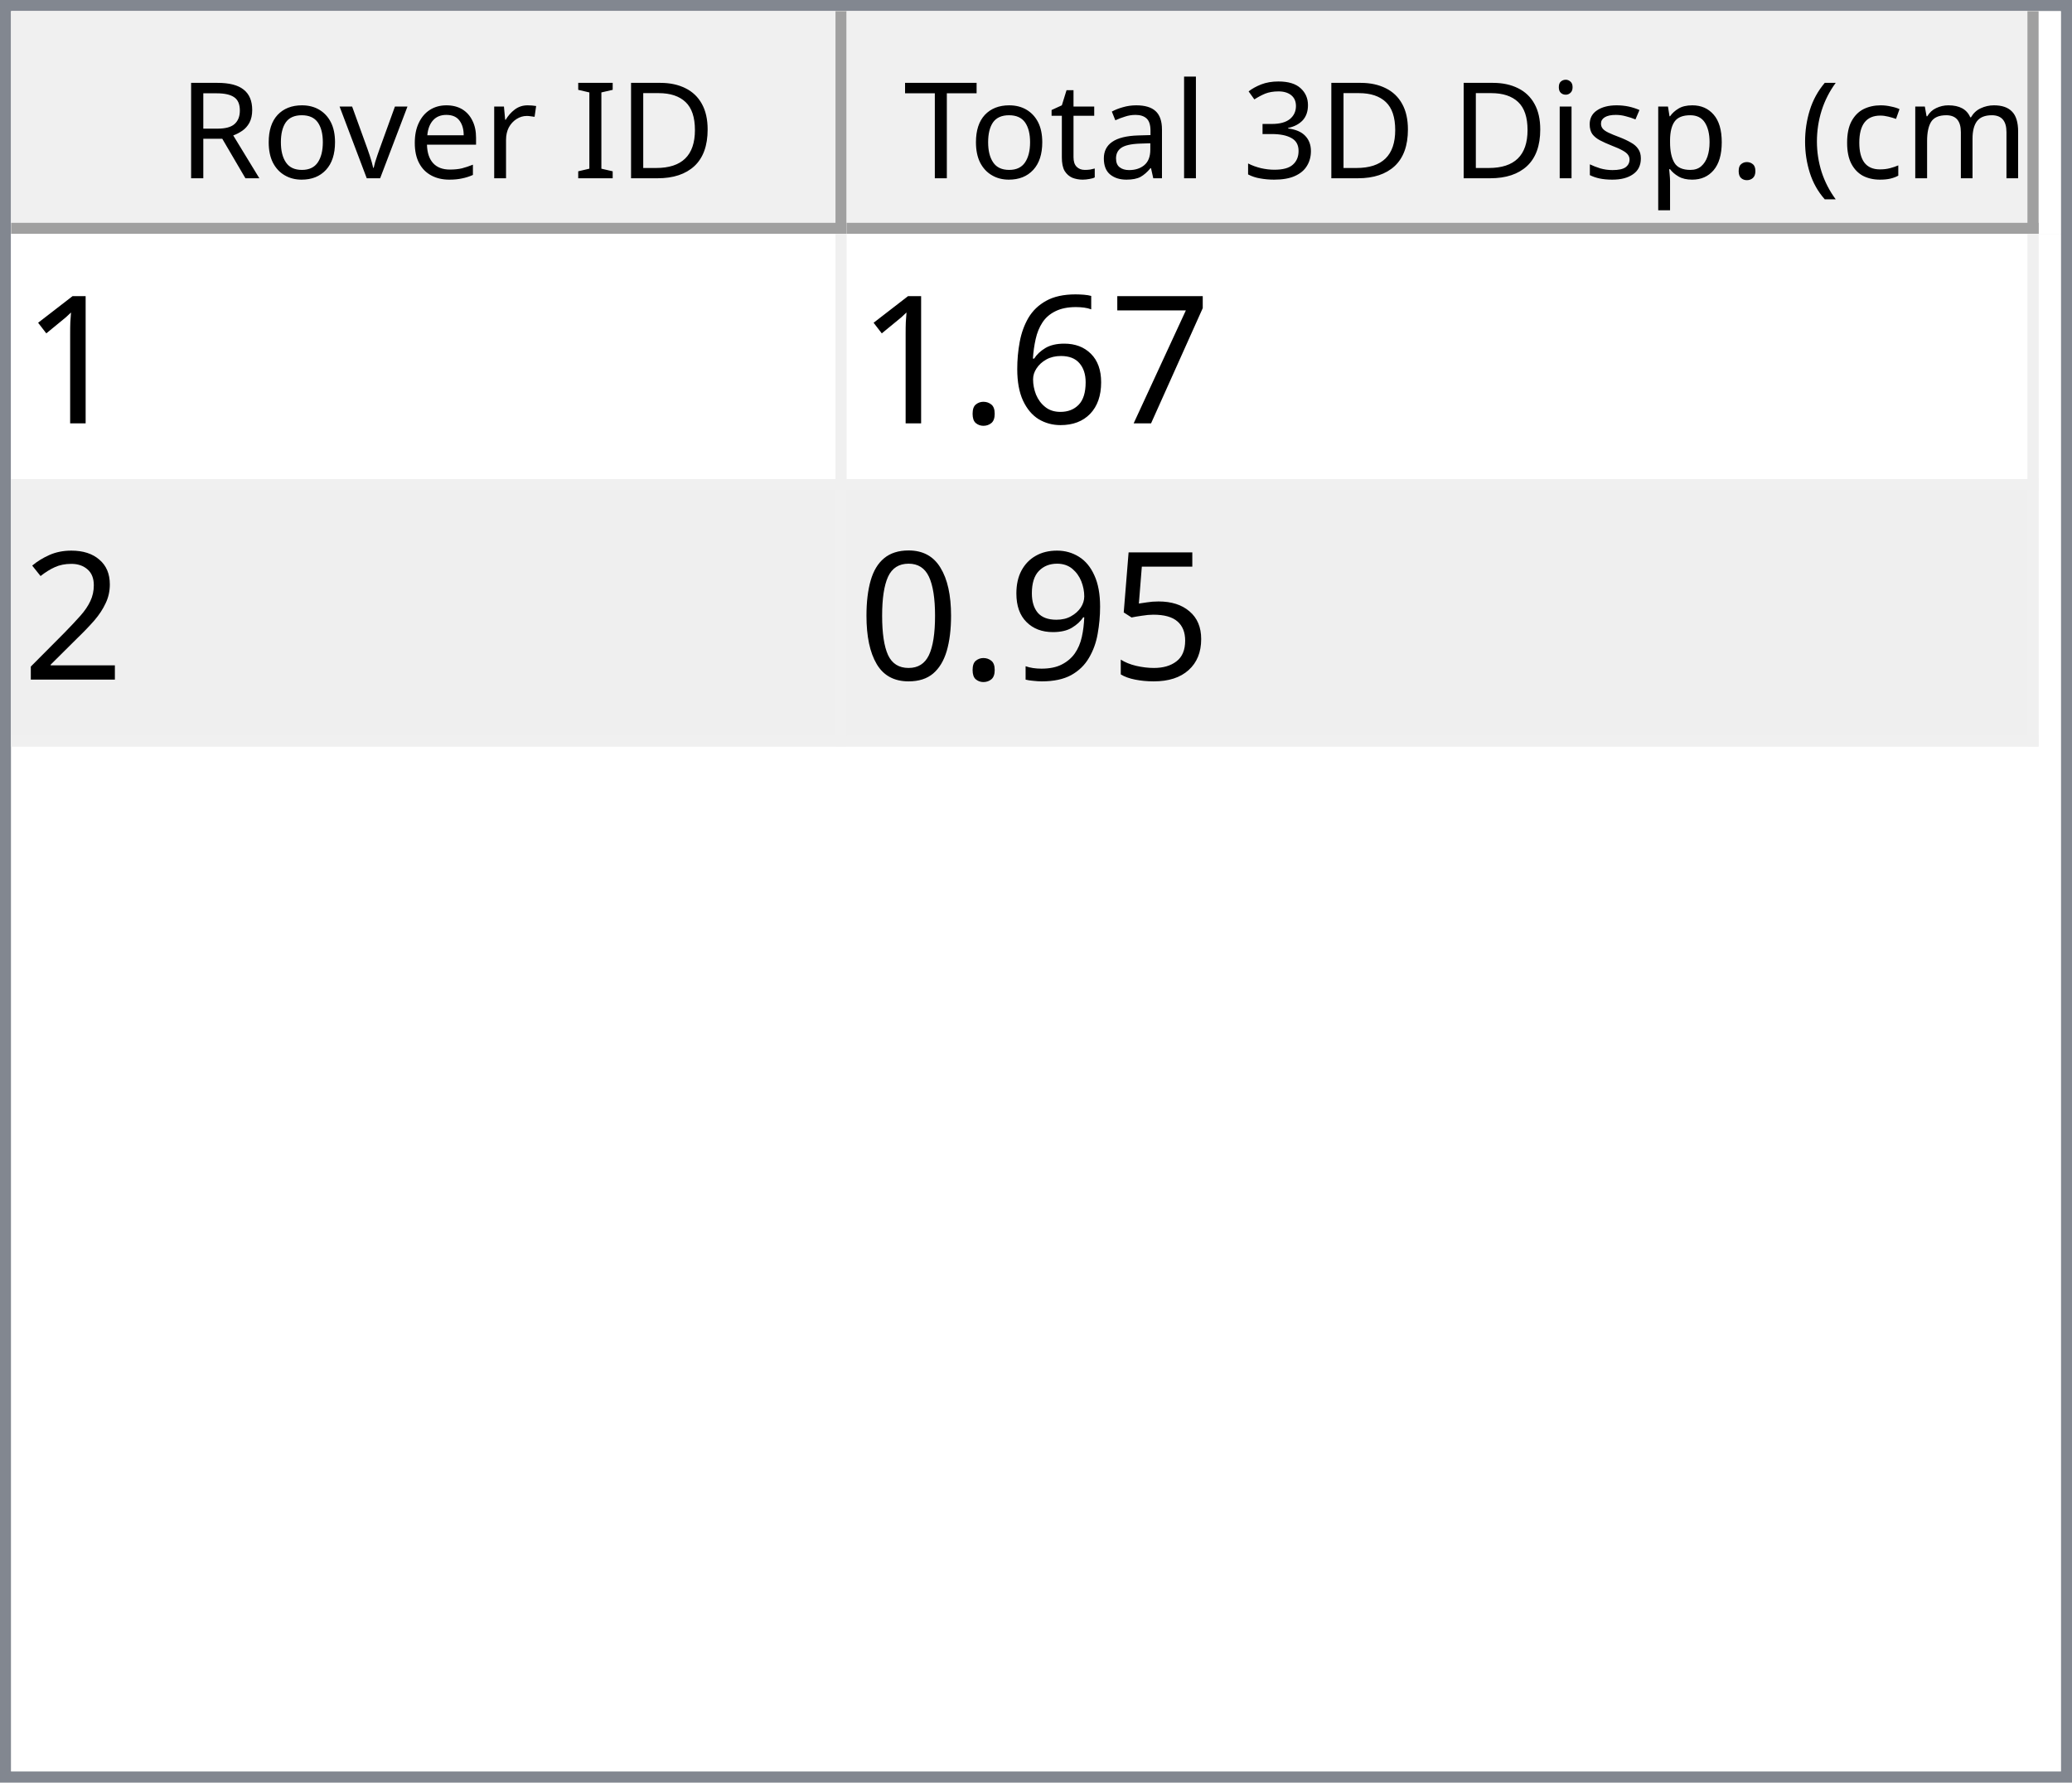
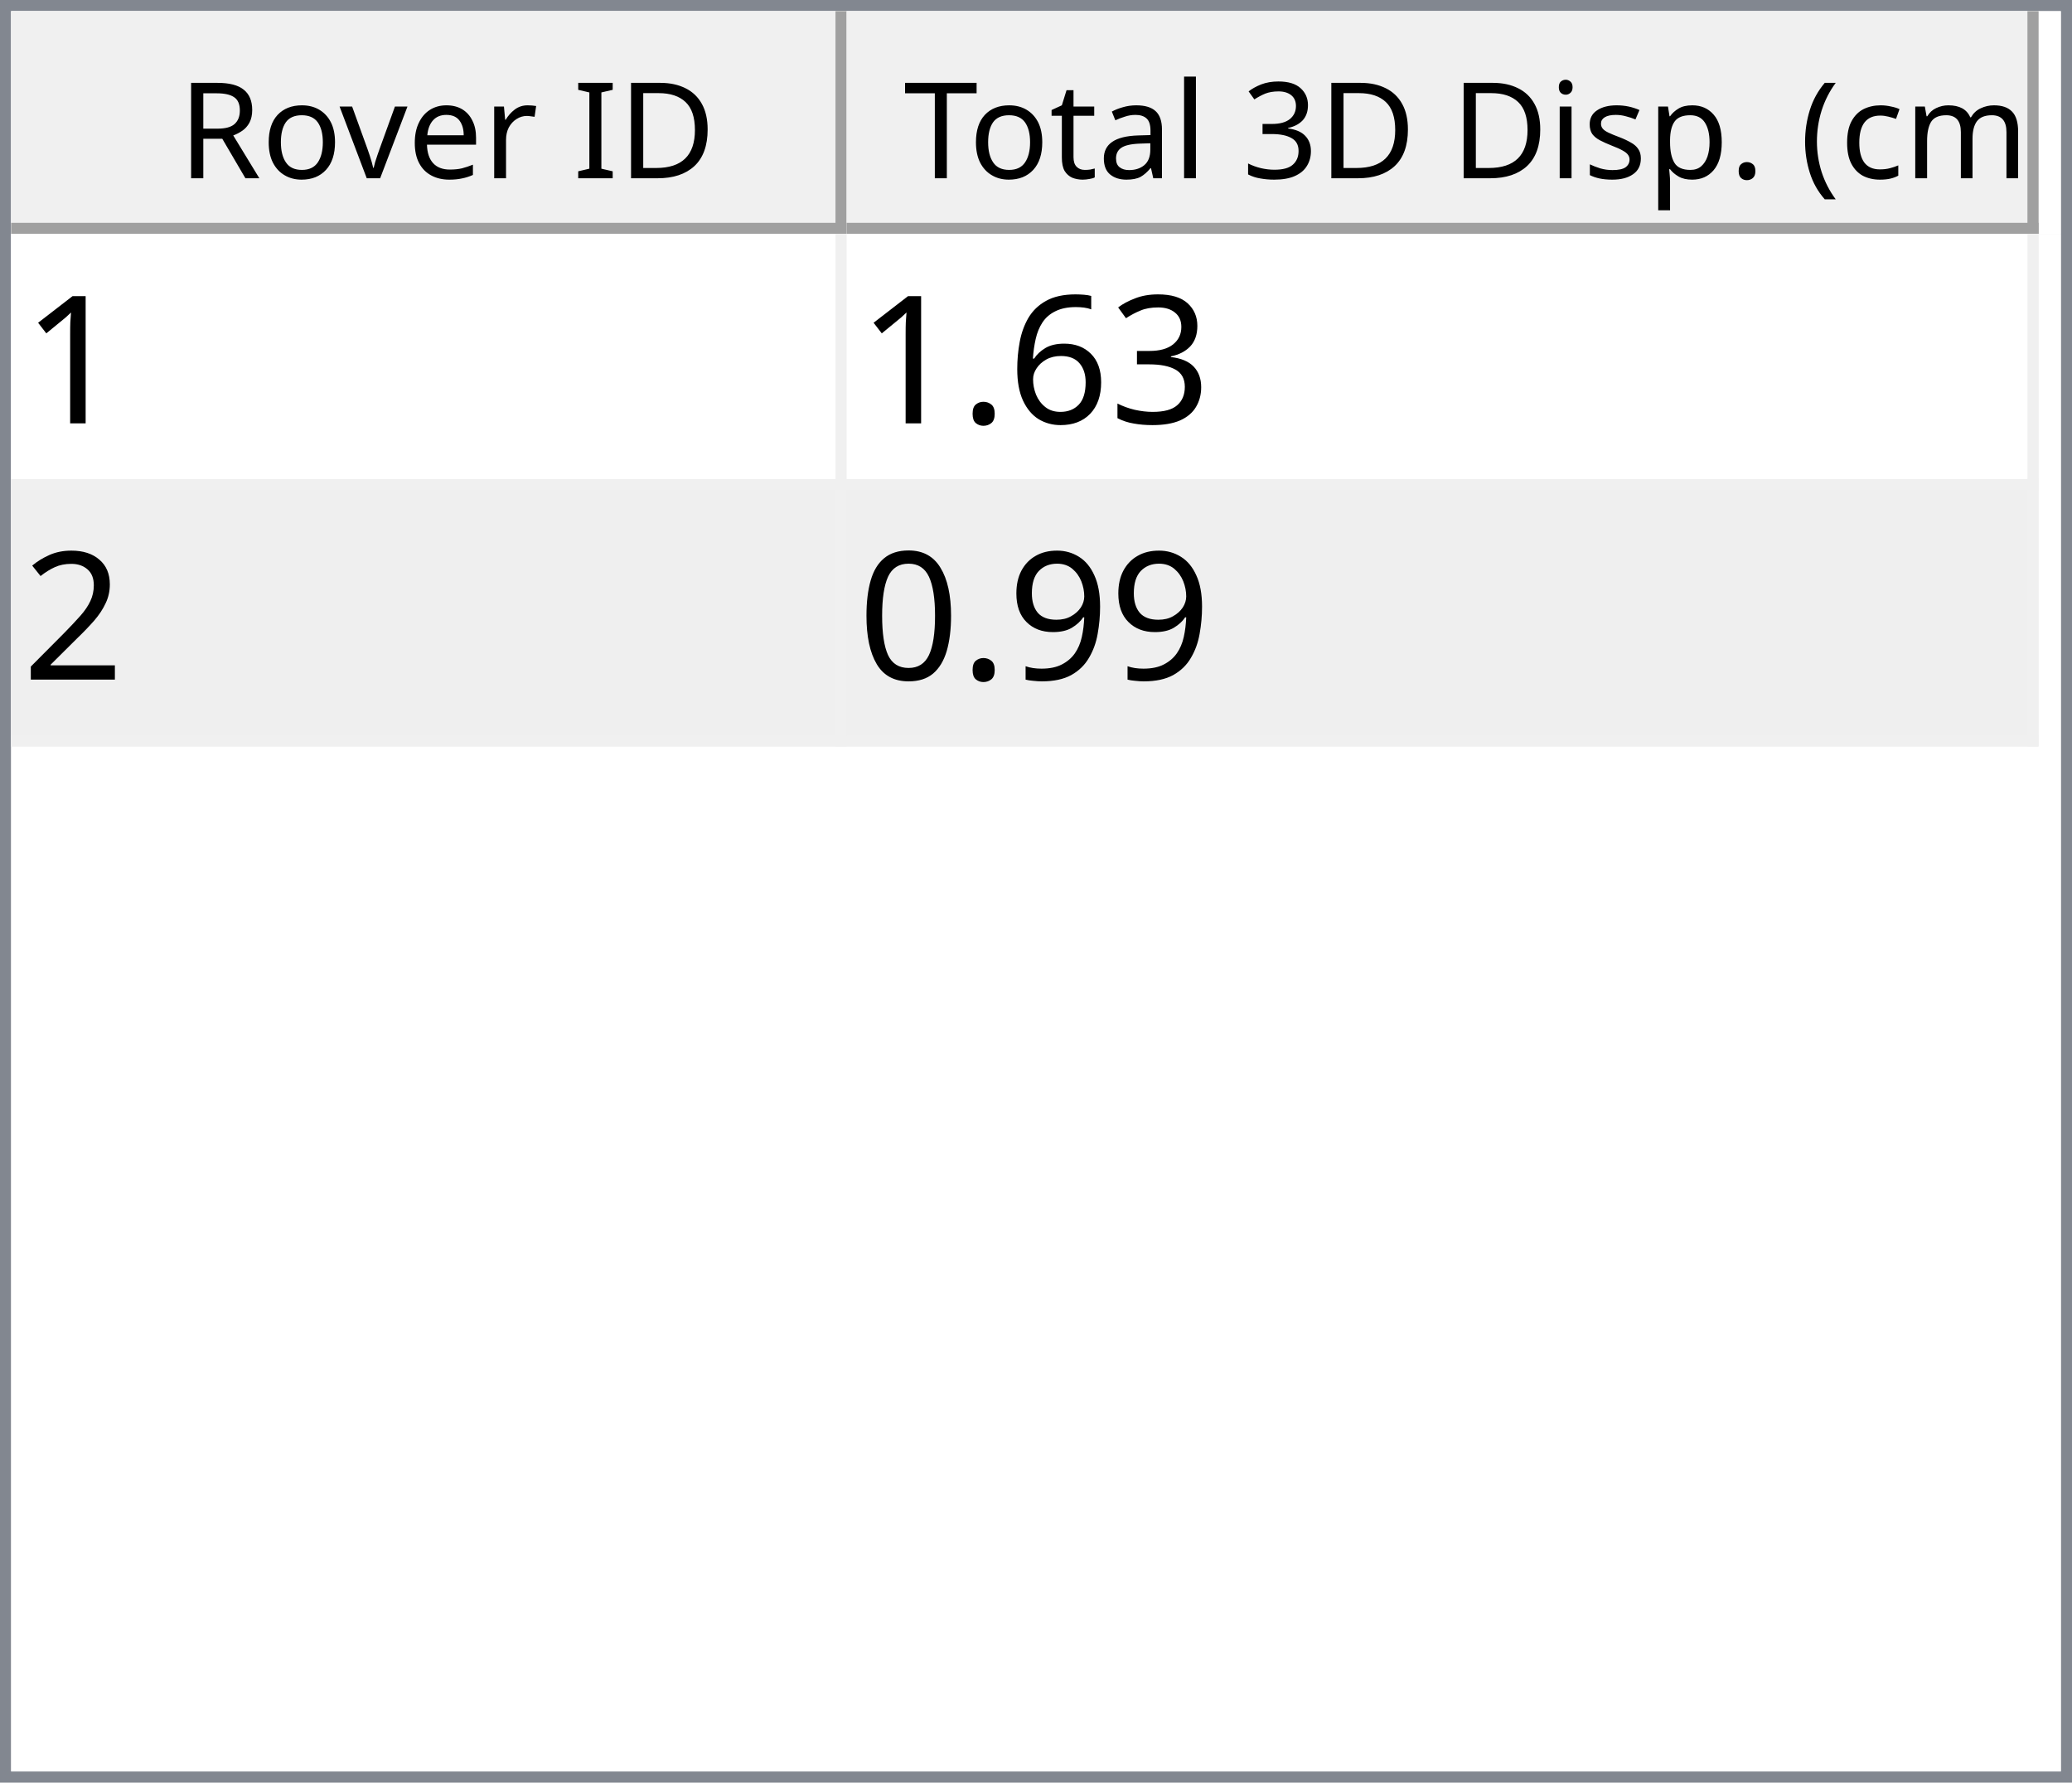
<svg xmlns="http://www.w3.org/2000/svg" style="fill-opacity:1; color-rendering:auto; color-interpolation:auto; text-rendering:auto; stroke:black; stroke-linecap:square; stroke-miterlimit:10; shape-rendering:auto; stroke-opacity:1; fill:black; stroke-dasharray:none; font-weight:normal; stroke-width:1; font-family:'Dialog'; font-style:normal; stroke-linejoin:miter; font-size:12px; stroke-dashoffset:0; image-rendering:auto;" width="186" height="160">
  <defs id="genericDefs" />
  <g>
    <defs id="defs1">
      <clipPath clipPathUnits="userSpaceOnUse" id="clipPath1">
        <path d="M0 0 L186 0 L186 160 L0 160 L0 0 Z" />
      </clipPath>
      <clipPath clipPathUnits="userSpaceOnUse" id="clipPath2">
        <path d="M0 0 L0 160 L186 160 L186 0 Z" />
      </clipPath>
      <clipPath clipPathUnits="userSpaceOnUse" id="clipPath3">
        <path d="M0 0 L0 20 L184 20 L184 0 Z" />
      </clipPath>
      <clipPath clipPathUnits="userSpaceOnUse" id="clipPath4">
        <path d="M0 0 L0 20 L75 20 L75 0 Z" />
      </clipPath>
      <clipPath clipPathUnits="userSpaceOnUse" id="clipPath5">
        <path d="M1 1 L1 19 L74 19 L74 1 Z" />
      </clipPath>
      <clipPath clipPathUnits="userSpaceOnUse" id="clipPath6">
        <path d="M0 0 L0 18 L73 18 L73 0 Z" />
      </clipPath>
      <clipPath clipPathUnits="userSpaceOnUse" id="clipPath7">
        <path d="M-0.5 -0.5 L-0.5 19.5 L74.5 19.5 L74.5 -0.5 Z" />
      </clipPath>
      <clipPath clipPathUnits="userSpaceOnUse" id="clipPath8">
        <path d="M0 0 L0 20 L107 20 L107 0 Z" />
      </clipPath>
      <clipPath clipPathUnits="userSpaceOnUse" id="clipPath9">
        <path d="M1 1 L1 19 L106 19 L106 1 Z" />
      </clipPath>
      <clipPath clipPathUnits="userSpaceOnUse" id="clipPath10">
        <path d="M0 0 L0 18 L105 18 L105 0 Z" />
      </clipPath>
      <clipPath clipPathUnits="userSpaceOnUse" id="clipPath11">
        <path d="M-0.5 -0.5 L-0.5 19.5 L106.5 19.5 L106.5 -0.5 Z" />
      </clipPath>
      <clipPath clipPathUnits="userSpaceOnUse" id="clipPath12">
        <path d="M0 0 L0 138 L184 138 L184 0 Z" />
      </clipPath>
      <clipPath clipPathUnits="userSpaceOnUse" id="clipPath13">
        <path d="M0 0 L0 46 L182 46 L182 0 Z" />
      </clipPath>
      <clipPath clipPathUnits="userSpaceOnUse" id="clipPath14">
        <path d="M-0.5 -0.5 L-0.5 45.5 L181.5 45.5 L181.5 -0.5 Z" />
      </clipPath>
      <clipPath clipPathUnits="userSpaceOnUse" id="clipPath15">
        <path d="M0 0 L0 22 L74 22 L74 0 Z" />
      </clipPath>
      <clipPath clipPathUnits="userSpaceOnUse" id="clipPath16">
        <path d="M0 0 L0 22 L106 22 L106 0 Z" />
      </clipPath>
      <font horiz-adv-x="64.551" id="font1">
        <font-face ascent="107.91" descent="25.098" units-per-em="100" style="font-style:normal; font-family:Segoe UI; font-weight:normal;" />
        <missing-glyph horiz-adv-x="64.551" d="M8.109 0 L8.109 68.266 L56.453 68.266 L56.453 0 L8.109 0 ZM15.328 7.234 L49.219 7.234 L49.219 61.031 L15.328 61.031 L15.328 7.234 Z" />
        <glyph unicode="D" horiz-adv-x="70.117" d="M9.188 0 L9.188 70.016 L28.516 70.016 Q65.531 70.016 65.531 35.891 Q65.531 19.672 55.25 9.836 Q44.969 0 27.734 0 L9.188 0 ZM17.391 62.594 L17.391 7.422 L27.828 7.422 Q41.609 7.422 49.273 14.797 Q56.938 22.172 56.938 35.688 Q56.938 62.594 28.328 62.594 L17.391 62.594 Z" />
        <glyph unicode="I" horiz-adv-x="26.611" d="M17.391 0 L9.188 0 L9.188 70.016 L17.391 70.016 L17.391 0 Z" />
        <glyph unicode=" " horiz-adv-x="27.393" d="" />
        <glyph unicode="r" horiz-adv-x="34.766" d="M34.188 41.891 Q32.078 43.5 28.125 43.5 Q23 43.5 19.555 38.672 Q16.109 33.844 16.109 25.484 L16.109 0 L8.109 0 L8.109 50 L16.109 50 L16.109 39.703 L16.312 39.703 Q18.016 44.969 21.531 47.922 Q25.047 50.875 29.391 50.875 Q32.516 50.875 34.188 50.203 L34.188 41.891 Z" />
        <glyph unicode="e" horiz-adv-x="52.295" d="M48.297 23 L12.984 23 Q13.188 14.656 17.484 10.109 Q21.781 5.562 29.297 5.562 Q37.75 5.562 44.828 11.141 L44.828 3.609 Q38.234 -1.172 27.391 -1.172 Q16.797 -1.172 10.742 5.641 Q4.688 12.453 4.688 24.812 Q4.688 36.469 11.305 43.82 Q17.922 51.172 27.734 51.172 Q37.547 51.172 42.922 44.828 Q48.297 38.484 48.297 27.203 L48.297 23 ZM40.094 29.781 Q40.047 36.719 36.75 40.578 Q33.453 44.438 27.594 44.438 Q21.922 44.438 17.969 40.383 Q14.016 36.328 13.094 29.781 L40.094 29.781 Z" />
        <glyph unicode="v" horiz-adv-x="47.9" d="M47.406 50 L27.484 0 L19.625 0 L0.688 50 L9.469 50 L22.172 13.672 Q23.578 9.672 23.922 6.688 L24.125 6.688 Q24.609 10.453 25.688 13.484 L38.969 50 L47.406 50 Z" />
        <glyph unicode="o" horiz-adv-x="58.594" d="M29 -1.172 Q17.922 -1.172 11.305 5.836 Q4.688 12.844 4.688 24.422 Q4.688 37.016 11.57 44.094 Q18.453 51.172 30.172 51.172 Q41.359 51.172 47.633 44.289 Q53.906 37.406 53.906 25.203 Q53.906 13.234 47.141 6.031 Q40.375 -1.172 29 -1.172 ZM29.594 44.438 Q21.875 44.438 17.383 39.188 Q12.891 33.938 12.891 24.703 Q12.891 15.828 17.43 10.695 Q21.969 5.562 29.594 5.562 Q37.359 5.562 41.531 10.594 Q45.703 15.625 45.703 24.906 Q45.703 34.281 41.531 39.359 Q37.359 44.438 29.594 44.438 Z" />
        <glyph unicode="R" horiz-adv-x="59.814" d="M59.375 0 L49.609 0 L37.891 19.625 Q36.281 22.359 34.766 24.289 Q33.25 26.219 31.664 27.438 Q30.078 28.656 28.25 29.219 Q26.422 29.781 24.125 29.781 L17.391 29.781 L17.391 0 L9.188 0 L9.188 70.016 L30.078 70.016 Q34.672 70.016 38.555 68.867 Q42.438 67.719 45.289 65.375 Q48.141 63.031 49.758 59.547 Q51.375 56.062 51.375 51.375 Q51.375 47.703 50.273 44.656 Q49.172 41.609 47.148 39.211 Q45.125 36.812 42.266 35.133 Q39.406 33.453 35.844 32.516 L35.844 32.328 Q37.594 31.547 38.891 30.547 Q40.188 29.547 41.359 28.18 Q42.531 26.812 43.68 25.078 Q44.828 23.344 46.234 21.047 L59.375 0 ZM17.391 62.594 L17.391 37.203 L28.516 37.203 Q31.594 37.203 34.203 38.133 Q36.812 39.062 38.719 40.797 Q40.625 42.531 41.703 45.047 Q42.781 47.562 42.781 50.688 Q42.781 56.297 39.141 59.445 Q35.5 62.594 28.609 62.594 L17.391 62.594 Z" />
        <glyph unicode=")" horiz-adv-x="30.176" d="M8.297 -15.922 L1.172 -15.922 Q16.406 2.344 16.406 26.812 Q16.406 51.469 1.078 70.016 L8.297 70.016 Q23.531 52.156 23.531 26.703 Q23.531 1.375 8.297 -15.922 Z" />
        <glyph unicode="m" horiz-adv-x="86.133" d="M79.109 0 L71.094 0 L71.094 28.719 Q71.094 37.016 68.531 40.727 Q65.969 44.438 59.906 44.438 Q54.781 44.438 51.195 39.75 Q47.609 35.062 47.609 28.516 L47.609 0 L39.594 0 L39.594 29.688 Q39.594 44.438 28.219 44.438 Q22.953 44.438 19.531 40.016 Q16.109 35.594 16.109 28.516 L16.109 0 L8.109 0 L8.109 50 L16.109 50 L16.109 42.094 L16.312 42.094 Q21.625 51.172 31.844 51.172 Q36.969 51.172 40.773 48.312 Q44.578 45.453 46 40.828 Q51.562 51.172 62.594 51.172 Q79.109 51.172 79.109 30.812 L79.109 0 Z" />
        <glyph unicode="c" horiz-adv-x="46.191" d="M42.188 2.297 Q36.422 -1.172 28.516 -1.172 Q17.828 -1.172 11.258 5.789 Q4.688 12.75 4.688 23.828 Q4.688 36.188 11.766 43.68 Q18.844 51.172 30.672 51.172 Q37.25 51.172 42.281 48.734 L42.281 40.531 Q36.719 44.438 30.375 44.438 Q22.703 44.438 17.797 38.945 Q12.891 33.453 12.891 24.516 Q12.891 15.719 17.508 10.641 Q22.125 5.562 29.891 5.562 Q36.422 5.562 42.188 9.906 L42.188 2.297 Z" />
        <glyph unicode="(" horiz-adv-x="30.176" d="M29.109 -15.922 L21.969 -15.922 Q6.844 1.375 6.844 26.703 Q6.844 52.156 21.969 70.016 L29.203 70.016 Q13.875 51.469 13.875 26.812 Q13.875 2.344 29.109 -15.922 Z" />
        <glyph unicode="." horiz-adv-x="21.68" d="M10.891 -1.078 Q8.641 -1.078 7.055 0.539 Q5.469 2.156 5.469 4.391 Q5.469 6.641 7.055 8.273 Q8.641 9.906 10.891 9.906 Q13.188 9.906 14.797 8.273 Q16.406 6.641 16.406 4.391 Q16.406 2.156 14.797 0.539 Q13.188 -1.078 10.891 -1.078 Z" />
        <glyph unicode="p" horiz-adv-x="58.789" d="M16.312 7.234 L16.109 7.234 L16.109 -23 L8.109 -23 L8.109 50 L16.109 50 L16.109 41.219 L16.312 41.219 Q22.219 51.172 33.594 51.172 Q43.266 51.172 48.688 44.461 Q54.109 37.75 54.109 26.469 Q54.109 13.922 48 6.375 Q41.891 -1.172 31.297 -1.172 Q21.578 -1.172 16.312 7.234 ZM16.109 27.391 L16.109 20.406 Q16.109 14.203 20.141 9.883 Q24.172 5.562 30.375 5.562 Q37.641 5.562 41.773 11.133 Q45.906 16.703 45.906 26.609 Q45.906 34.969 42.047 39.703 Q38.188 44.438 31.594 44.438 Q24.609 44.438 20.359 39.578 Q16.109 34.719 16.109 27.391 Z" />
        <glyph unicode="s" horiz-adv-x="42.432" d="M5.078 1.812 L5.078 10.406 Q11.625 5.562 19.484 5.562 Q30.031 5.562 30.031 12.594 Q30.031 14.594 29.125 15.992 Q28.219 17.391 26.68 18.461 Q25.141 19.531 23.07 20.383 Q21 21.234 18.609 22.172 Q15.281 23.484 12.766 24.828 Q10.25 26.172 8.57 27.859 Q6.891 29.547 6.031 31.695 Q5.172 33.844 5.172 36.719 Q5.172 40.234 6.789 42.945 Q8.406 45.656 11.086 47.484 Q13.766 49.312 17.211 50.242 Q20.656 51.172 24.312 51.172 Q30.812 51.172 35.938 48.922 L35.938 40.828 Q30.422 44.438 23.25 44.438 Q21 44.438 19.195 43.922 Q17.391 43.406 16.094 42.477 Q14.797 41.547 14.086 40.258 Q13.375 38.969 13.375 37.406 Q13.375 35.453 14.086 34.133 Q14.797 32.812 16.164 31.789 Q17.531 30.766 19.484 29.938 Q21.438 29.109 23.922 28.125 Q27.25 26.859 29.883 25.516 Q32.516 24.172 34.375 22.484 Q36.234 20.797 37.234 18.602 Q38.234 16.406 38.234 13.375 Q38.234 9.672 36.602 6.938 Q34.969 4.203 32.234 2.398 Q29.5 0.594 25.93 -0.289 Q22.359 -1.172 18.453 -1.172 Q10.75 -1.172 5.078 1.812 Z" />
        <glyph unicode="i" horiz-adv-x="24.219" d="M12.203 62.703 Q10.062 62.703 8.547 64.164 Q7.031 65.625 7.031 67.875 Q7.031 70.125 8.547 71.609 Q10.062 73.094 12.203 73.094 Q14.406 73.094 15.945 71.609 Q17.484 70.125 17.484 67.875 Q17.484 65.719 15.945 64.211 Q14.406 62.703 12.203 62.703 ZM16.109 0 L8.109 0 L8.109 50 L16.109 50 L16.109 0 Z" />
        <glyph unicode="3" horiz-adv-x="53.906" d="M46.531 19.828 Q46.531 15.094 44.75 11.211 Q42.969 7.328 39.719 4.57 Q36.469 1.812 31.93 0.297 Q27.391 -1.219 21.922 -1.219 Q11.922 -1.219 6 2.594 L6 11.188 Q13.094 5.609 22.219 5.609 Q25.875 5.609 28.828 6.539 Q31.781 7.469 33.906 9.227 Q36.031 10.984 37.18 13.477 Q38.328 15.969 38.328 19.094 Q38.328 32.812 18.797 32.812 L12.984 32.812 L12.984 39.594 L18.5 39.594 Q35.797 39.594 35.797 52.484 Q35.797 64.406 22.609 64.406 Q15.188 64.406 8.688 59.422 L8.688 67.188 Q15.375 71.188 24.609 71.188 Q29 71.188 32.57 69.969 Q36.141 68.75 38.68 66.555 Q41.219 64.359 42.609 61.281 Q44 58.203 44 54.5 Q44 40.672 30.031 36.719 L30.031 36.531 Q33.594 36.141 36.625 34.797 Q39.656 33.453 41.852 31.305 Q44.047 29.156 45.289 26.25 Q46.531 23.344 46.531 19.828 Z" />
        <glyph unicode="l" horiz-adv-x="24.219" d="M16.109 0 L8.109 0 L8.109 74.031 L16.109 74.031 L16.109 0 Z" />
        <glyph unicode="a" horiz-adv-x="50.879" d="M43.891 0 L35.891 0 L35.891 7.812 L35.688 7.812 Q30.469 -1.172 20.312 -1.172 Q12.844 -1.172 8.617 2.781 Q4.391 6.734 4.391 13.281 Q4.391 27.297 20.906 29.594 L35.891 31.688 Q35.891 44.438 25.594 44.438 Q16.547 44.438 9.281 38.281 L9.281 46.484 Q16.656 51.172 26.266 51.172 Q43.891 51.172 43.891 32.516 L43.891 0 ZM35.891 25.297 L23.828 23.641 Q18.266 22.859 15.43 20.875 Q12.594 18.891 12.594 13.875 Q12.594 10.203 15.211 7.883 Q17.828 5.562 22.172 5.562 Q28.125 5.562 32.008 9.742 Q35.891 13.922 35.891 20.312 L35.891 25.297 Z" />
        <glyph unicode="t" horiz-adv-x="33.887" d="M31.297 0.484 Q28.469 -1.078 23.828 -1.078 Q10.688 -1.078 10.688 13.578 L10.688 43.172 L2.094 43.172 L2.094 50 L10.688 50 L10.688 62.203 L18.703 64.797 L18.703 50 L31.297 50 L31.297 43.172 L18.703 43.172 L18.703 14.984 Q18.703 9.969 20.414 7.82 Q22.125 5.672 26.078 5.672 Q29.109 5.672 31.297 7.328 L31.297 0.484 Z" />
        <glyph unicode="T" horiz-adv-x="52.393" d="M50.594 62.594 L30.375 62.594 L30.375 0 L22.172 0 L22.172 62.594 L2 62.594 L2 70.016 L50.594 70.016 L50.594 62.594 Z" />
      </font>
      <font horiz-adv-x="75.0" id="font2">
        <font-face ascent="100.537" descent="21.973" units-per-em="100" style="font-style:normal; font-family:sans-serif; font-weight:normal;" />
        <missing-glyph horiz-adv-x="75.0" d="M12.5 0 L12.5 62.5 L62.5 62.5 L62.5 0 L12.5 0 ZM14.062 1.562 L60.938 1.562 L60.938 60.938 L14.062 60.938 L14.062 1.562 Z" />
        <glyph unicode="1" horiz-adv-x="55.615" d="M37.25 0 L28.469 0 L28.469 56 Q25.297 52.984 20.141 49.953 Q14.984 46.922 10.891 45.406 L10.891 53.906 Q18.266 57.375 23.781 62.305 Q29.297 67.234 31.594 71.875 L37.25 71.875 L37.25 0 Z" />
-         <glyph unicode="7" horiz-adv-x="55.615" d="M4.734 62.203 L4.734 70.656 L51.078 70.656 L51.078 63.812 Q44.234 56.547 37.523 44.484 Q30.812 32.422 27.156 19.672 Q24.516 10.688 23.781 0 L14.75 0 Q14.891 8.453 18.062 20.414 Q21.234 32.375 27.172 43.484 Q33.109 54.594 39.797 62.203 L4.734 62.203 Z" />
+         <glyph unicode="3" horiz-adv-x="55.615" d="M4.203 18.891 L12.984 20.062 Q14.5 12.594 18.141 9.297 Q21.781 6 27 6 Q33.203 6 37.477 10.297 Q41.75 14.594 41.75 20.953 Q41.75 27 37.797 30.93 Q33.844 34.859 27.734 34.859 Q25.25 34.859 21.531 33.891 L22.516 41.609 Q23.391 41.5 23.922 41.5 Q29.547 41.5 34.039 44.43 Q38.531 47.359 38.531 53.469 Q38.531 58.297 35.258 61.477 Q31.984 64.656 26.812 64.656 Q21.688 64.656 18.266 61.43 Q14.844 58.203 13.875 51.766 L5.078 53.328 Q6.688 62.156 12.398 67.016 Q18.109 71.875 26.609 71.875 Q32.469 71.875 37.398 69.359 Q42.328 66.844 44.945 62.5 Q47.562 58.156 47.562 53.266 Q47.562 48.641 45.07 44.828 Q42.578 41.016 37.703 38.766 Q44.047 37.312 47.562 32.695 Q51.078 28.078 51.078 21.141 Q51.078 11.766 44.242 5.25 Q37.406 -1.266 26.953 -1.266 Q17.531 -1.266 11.305 4.352 Q5.078 9.969 4.203 18.891 Z" />
        <glyph unicode="6" horiz-adv-x="55.615" d="M49.75 54.047 L41.016 53.375 Q39.844 58.547 37.703 60.891 Q34.125 64.656 28.906 64.656 Q24.703 64.656 21.531 62.312 Q17.391 59.281 14.992 53.469 Q12.594 47.656 12.5 36.922 Q15.672 41.75 20.266 44.094 Q24.859 46.438 29.891 46.438 Q38.672 46.438 44.852 39.969 Q51.031 33.5 51.031 23.25 Q51.031 16.5 48.125 10.719 Q45.219 4.938 40.141 1.859 Q35.062 -1.219 28.609 -1.219 Q17.625 -1.219 10.695 6.859 Q3.766 14.938 3.766 33.5 Q3.766 54.25 11.422 63.672 Q18.109 71.875 29.438 71.875 Q37.891 71.875 43.289 67.141 Q48.688 62.406 49.75 54.047 ZM13.875 23.188 Q13.875 18.656 15.797 14.508 Q17.719 10.359 21.188 8.18 Q24.656 6 28.469 6 Q34.031 6 38.039 10.492 Q42.047 14.984 42.047 22.703 Q42.047 30.125 38.086 34.398 Q34.125 38.672 28.125 38.672 Q22.172 38.672 18.023 34.398 Q13.875 30.125 13.875 23.188 Z" />
        <glyph unicode="." horiz-adv-x="27.783" d="M9.078 0 L9.078 10.016 L19.094 10.016 L19.094 0 L9.078 0 Z" />
        <glyph unicode="2" horiz-adv-x="55.615" d="M50.344 8.453 L50.344 0 L3.031 0 Q2.938 3.172 4.047 6.109 Q5.859 10.938 9.836 15.625 Q13.812 20.312 21.344 26.469 Q33.016 36.031 37.117 41.625 Q41.219 47.219 41.219 52.203 Q41.219 57.422 37.477 61.008 Q33.734 64.594 27.734 64.594 Q21.391 64.594 17.578 60.789 Q13.766 56.984 13.719 50.25 L4.688 51.172 Q5.609 61.281 11.664 66.578 Q17.719 71.875 27.938 71.875 Q38.234 71.875 44.242 66.164 Q50.25 60.453 50.25 52 Q50.25 47.703 48.492 43.555 Q46.734 39.406 42.656 34.812 Q38.578 30.219 29.109 22.219 Q21.188 15.578 18.945 13.211 Q16.703 10.844 15.234 8.453 L50.344 8.453 Z" />
-         <glyph unicode="5" horiz-adv-x="55.615" d="M4.156 18.75 L13.375 19.531 Q14.406 12.797 18.141 9.398 Q21.875 6 27.156 6 Q33.5 6 37.891 10.789 Q42.281 15.578 42.281 23.484 Q42.281 31 38.062 35.352 Q33.844 39.703 27 39.703 Q22.75 39.703 19.336 37.773 Q15.922 35.844 13.969 32.766 L5.719 33.844 L12.641 70.609 L48.25 70.609 L48.25 62.203 L19.672 62.203 L15.828 42.969 Q22.266 47.469 29.344 47.469 Q38.719 47.469 45.164 40.969 Q51.609 34.469 51.609 24.266 Q51.609 14.547 45.953 7.469 Q39.062 -1.219 27.156 -1.219 Q17.391 -1.219 11.211 4.25 Q5.031 9.719 4.156 18.75 Z" />
        <glyph unicode="9" horiz-adv-x="55.615" d="M5.469 16.547 L13.922 17.328 Q14.984 11.375 18.016 8.688 Q21.047 6 25.781 6 Q29.828 6 32.883 7.859 Q35.938 9.719 37.891 12.82 Q39.844 15.922 41.164 21.195 Q42.484 26.469 42.484 31.938 Q42.484 32.516 42.438 33.688 Q39.797 29.5 35.234 26.883 Q30.672 24.266 25.344 24.266 Q16.453 24.266 10.305 30.711 Q4.156 37.156 4.156 47.703 Q4.156 58.594 10.578 65.234 Q17 71.875 26.656 71.875 Q33.641 71.875 39.43 68.117 Q45.219 64.359 48.219 57.398 Q51.219 50.438 51.219 37.25 Q51.219 23.531 48.242 15.406 Q45.266 7.281 39.383 3.031 Q33.5 -1.219 25.594 -1.219 Q17.188 -1.219 11.867 3.445 Q6.547 8.109 5.469 16.547 ZM41.453 48.141 Q41.453 55.719 37.43 60.156 Q33.406 64.594 27.734 64.594 Q21.875 64.594 17.531 59.812 Q13.188 55.031 13.188 47.406 Q13.188 40.578 17.312 36.305 Q21.438 32.031 27.484 32.031 Q33.594 32.031 37.523 36.305 Q41.453 40.578 41.453 48.141 Z" />
        <glyph unicode="0" horiz-adv-x="55.615" d="M4.156 35.297 Q4.156 48 6.766 55.742 Q9.375 63.484 14.523 67.68 Q19.672 71.875 27.484 71.875 Q33.25 71.875 37.594 69.555 Q41.938 67.234 44.773 62.867 Q47.609 58.5 49.219 52.227 Q50.828 45.953 50.828 35.297 Q50.828 22.703 48.242 14.969 Q45.656 7.234 40.508 3.008 Q35.359 -1.219 27.484 -1.219 Q17.141 -1.219 11.234 6.203 Q4.156 15.141 4.156 35.297 ZM13.188 35.297 Q13.188 17.672 17.312 11.836 Q21.438 6 27.484 6 Q33.547 6 37.672 11.859 Q41.797 17.719 41.797 35.297 Q41.797 52.984 37.672 58.789 Q33.547 64.594 27.391 64.594 Q21.344 64.594 17.719 59.469 Q13.188 52.938 13.188 35.297 Z" />
      </font>
    </defs>
    <g style="fill:white; stroke:white;">
      <rect x="0" y="0" width="186" style="clip-path:url(#clipPath1); stroke:none;" height="160" />
    </g>
    <g style="fill:white; text-rendering:optimizeSpeed; color-rendering:optimizeSpeed; image-rendering:optimizeSpeed; shape-rendering:crispEdges; stroke:white; color-interpolation:sRGB;">
      <rect x="0" width="186" height="160" y="0" style="stroke:none;" />
      <path style="stroke:none;" d="M0 160 L186 160 L186 0 L0 0 Z" />
    </g>
    <g style="fill:rgb(240,240,240); font-family:'Segoe UI'; stroke:rgb(240,240,240);">
      <rect x="0" y="0" width="186" style="clip-path:url(#clipPath2); stroke:none;" height="160" />
    </g>
    <g style="fill:rgb(130,135,144); font-family:'Segoe UI'; stroke:rgb(130,135,144);">
      <path d="M0 0 L186 0 L186 160 L0 160 L0 0 ZM1 1 L185 1 L185 159 L1 159 L1 1 Z" style="fill-rule:evenodd; clip-path:url(#clipPath2); stroke:none;" />
    </g>
    <g style="fill:white; font-family:'Segoe UI'; stroke:white;" transform="translate(1,1)">
      <rect x="0" y="0" width="184" style="clip-path:url(#clipPath3); stroke:none;" height="20" />
    </g>
    <g style="fill:rgb(240,240,240); font-family:'Segoe UI'; stroke:rgb(240,240,240);" transform="translate(1,1)">
      <rect x="0" y="0" width="75" style="clip-path:url(#clipPath4); stroke:none;" height="20" />
    </g>
    <g style="font-family:'Segoe UI';" transform="translate(2,2)">
      <text x="14" xml:space="preserve" y="14" style="clip-path:url(#clipPath6); stroke:none;">Rover ID</text>
    </g>
    <g style="fill:rgb(160,160,160); font-family:'Segoe UI'; stroke:rgb(160,160,160); stroke-linejoin:bevel;" transform="translate(1.5,1.5)">
      <line x1="74" x2="74" y1="0" style="fill:none; clip-path:url(#clipPath7);" y2="19" />
    </g>
    <g style="fill:rgb(160,160,160); font-family:'Segoe UI'; stroke:rgb(160,160,160); stroke-linejoin:bevel;" transform="matrix(1,0,0,1,1,1) translate(0.5,0.5)">
      <line x1="0" x2="74" y1="19" style="fill:none; clip-path:url(#clipPath7);" y2="19" />
    </g>
    <g style="fill:rgb(240,240,240); font-family:'Segoe UI'; stroke:rgb(240,240,240);" transform="translate(76,1)">
      <rect x="0" y="0" width="107" style="clip-path:url(#clipPath8); stroke:none;" height="20" />
    </g>
    <g style="font-family:'Segoe UI';" transform="translate(77,2)">
      <text x="1" xml:space="preserve" y="14" style="clip-path:url(#clipPath10); stroke:none;"> Total 3D Disp. (cm)</text>
    </g>
    <g style="fill:rgb(160,160,160); font-family:'Segoe UI'; stroke:rgb(160,160,160); stroke-linejoin:bevel;" transform="translate(76.5,1.5)">
      <line x1="106" x2="106" y1="0" style="fill:none; clip-path:url(#clipPath11);" y2="19" />
    </g>
    <g style="fill:rgb(160,160,160); font-family:'Segoe UI'; stroke:rgb(160,160,160); stroke-linejoin:bevel;" transform="matrix(1,0,0,1,76,1) translate(0.5,0.5)">
      <line x1="0" x2="106" y1="19" style="fill:none; clip-path:url(#clipPath11);" y2="19" />
    </g>
    <g style="fill:white; font-family:'Segoe UI'; stroke:white;" transform="translate(1,21)">
      <rect x="0" y="0" width="184" style="clip-path:url(#clipPath12); stroke:none;" height="138" />
    </g>
    <g style="fill:rgb(240,240,240); font-size:16px; font-family:sans-serif; stroke:rgb(240,240,240);" transform="translate(1,21)">
      <rect x="0" y="0" width="182" style="clip-path:url(#clipPath13); stroke:none;" height="46" />
      <line transform="translate(0.5,0.5)" x1="0" x2="181" y1="22" style="clip-path:url(#clipPath14); fill:none; stroke-linejoin:bevel;" y2="22" />
    </g>
    <g transform="matrix(1,0,0,1,1,21) translate(0.5,0.5)" style="fill:rgb(240,240,240); font-size:16px; font-family:sans-serif; stroke:rgb(240,240,240); stroke-linejoin:bevel;">
      <line x1="0" x2="181" y1="45" style="fill:none; clip-path:url(#clipPath14);" y2="45" />
    </g>
    <g transform="matrix(1,0,0,1,1,21) translate(0.5,0.5)" style="fill:rgb(240,240,240); font-size:16px; font-family:sans-serif; stroke:rgb(240,240,240); stroke-linejoin:bevel;">
      <line x1="74" x2="74" y1="0" style="fill:none; clip-path:url(#clipPath14);" y2="45" />
    </g>
    <g transform="matrix(1,0,0,1,1,21) translate(0.5,0.5)" style="fill:rgb(240,240,240); font-size:16px; font-family:sans-serif; stroke:rgb(240,240,240); stroke-linejoin:bevel;">
      <line x1="181" x2="181" y1="0" style="fill:none; clip-path:url(#clipPath14);" y2="45" />
    </g>
    <g style="fill:white; font-size:16px; font-family:sans-serif; stroke:white;" transform="matrix(1,0,0,1,1,21)">
      <rect x="0" y="0" width="74" style="clip-path:url(#clipPath15); stroke:none;" height="22" />
      <text x="1" y="17" style="fill:black; clip-path:url(#clipPath15); stroke:none;" xml:space="preserve">1</text>
    </g>
    <g style="fill:white; font-size:16px; font-family:sans-serif; stroke:white;" transform="matrix(1,0,0,1,1,21) translate(75,0)">
      <rect x="0" y="0" width="106" style="clip-path:url(#clipPath16); stroke:none;" height="22" />
-       <text x="1" y="17" style="fill:black; clip-path:url(#clipPath16); stroke:none;" xml:space="preserve">1.67</text>
+       <text x="1" y="17" style="fill:black; clip-path:url(#clipPath16); stroke:none;" xml:space="preserve">1.63</text>
    </g>
    <g style="fill:rgb(239,239,239); font-size:16px; font-family:sans-serif; stroke:rgb(239,239,239);" transform="matrix(1,0,0,1,1,21) translate(0,23)">
      <rect x="0" y="0" width="74" style="clip-path:url(#clipPath15); stroke:none;" height="22" />
      <text x="1" y="17" style="fill:black; clip-path:url(#clipPath15); stroke:none;" xml:space="preserve">2</text>
    </g>
    <g style="fill:rgb(239,239,239); font-size:16px; font-family:sans-serif; stroke:rgb(239,239,239);" transform="matrix(1,0,0,1,1,21) translate(75,23)">
      <rect x="0" y="0" width="106" style="clip-path:url(#clipPath16); stroke:none;" height="22" />
-       <text x="1" y="17" style="fill:black; clip-path:url(#clipPath16); stroke:none;" xml:space="preserve">0.95</text>
+       <text x="1" y="17" style="fill:black; clip-path:url(#clipPath16); stroke:none;" xml:space="preserve">0.99</text>
    </g>
  </g>
</svg>
